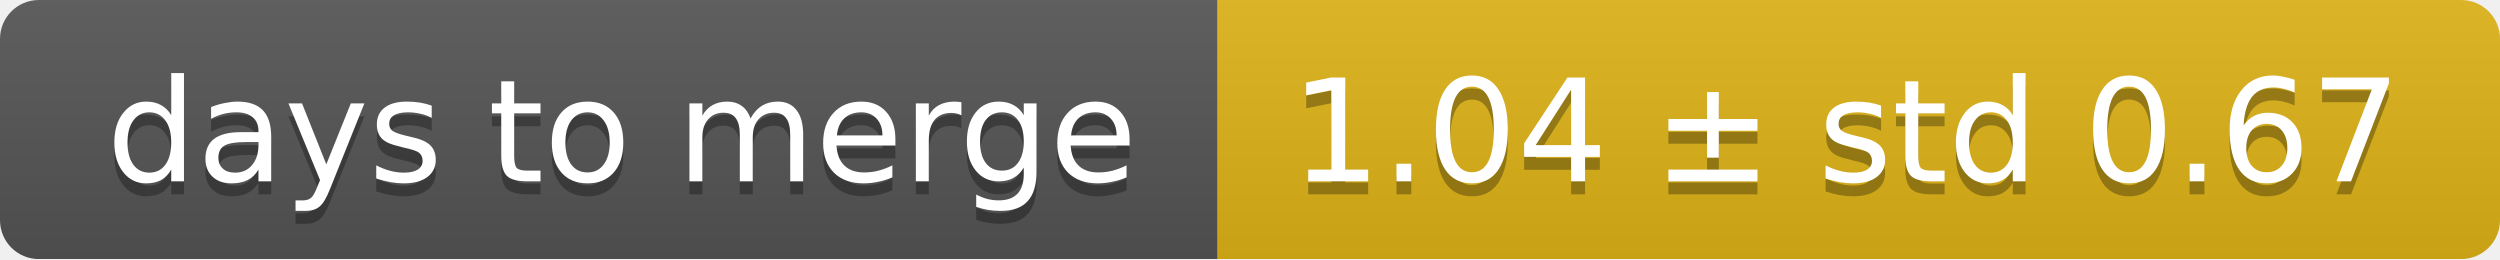
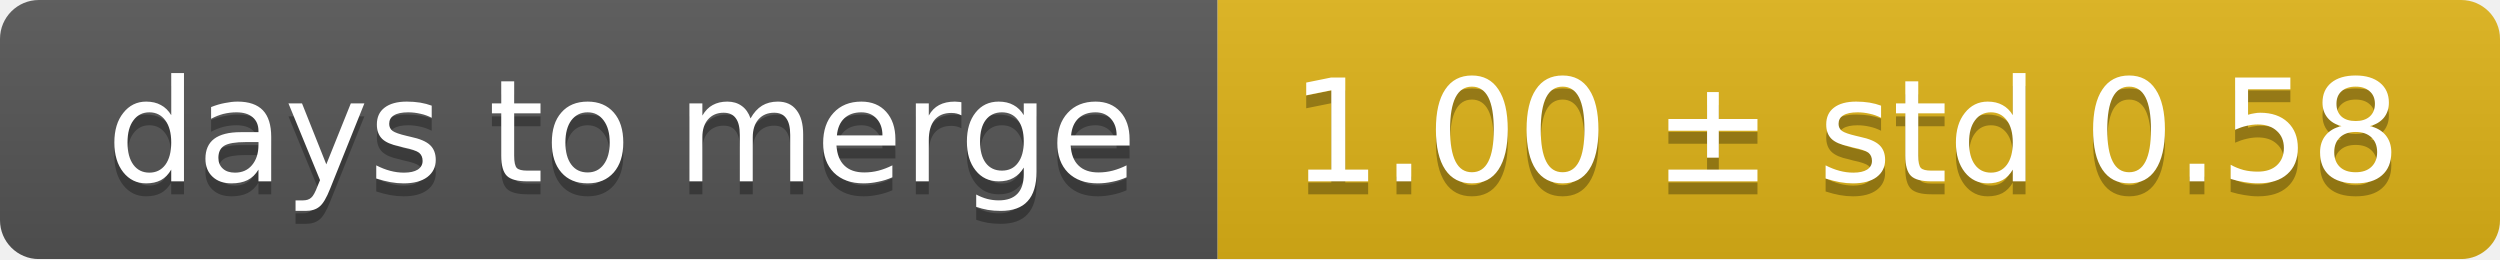
<svg xmlns="http://www.w3.org/2000/svg" width="193" height="20">
  <linearGradient id="smooth" x2="0" y2="100%">
    <stop offset="0" stop-color="#bbb" stop-opacity=".1" />
    <stop offset="1" stop-opacity=".1" />
  </linearGradient>
  <mask id="round">
    <rect width="193" height="20" rx="3" fill="#fff" />
  </mask>
  <g mask="url(#round)">
    <rect width="94" height="20" fill="#555" />
    <rect x="94" width="99" height="20" fill="#dfb317" />
    <rect width="193" height="20" fill="url(#smooth)" />
  </g>
  <g fill="#fff" text-anchor="middle" font-family="DejaVu Sans,Verdana,Geneva,sans-serif" font-size="11">
    <text x="48" y="15" fill="#010101" fill-opacity=".3">days to merge</text>
    <text x="48" y="14">days to merge</text>
-     <text x="142.5" y="15" fill="#010101" fill-opacity=".3">1.04 ± std 0.67</text>
-     <text x="142.5" y="14">1.04 ± std 0.67</text>
+     <text x="142.5" y="15" fill="#010101" fill-opacity=".3">1.00 ± std 0.58</text>
+     <text x="142.5" y="14">1.00 ± std 0.58</text>
  </g>
</svg>
